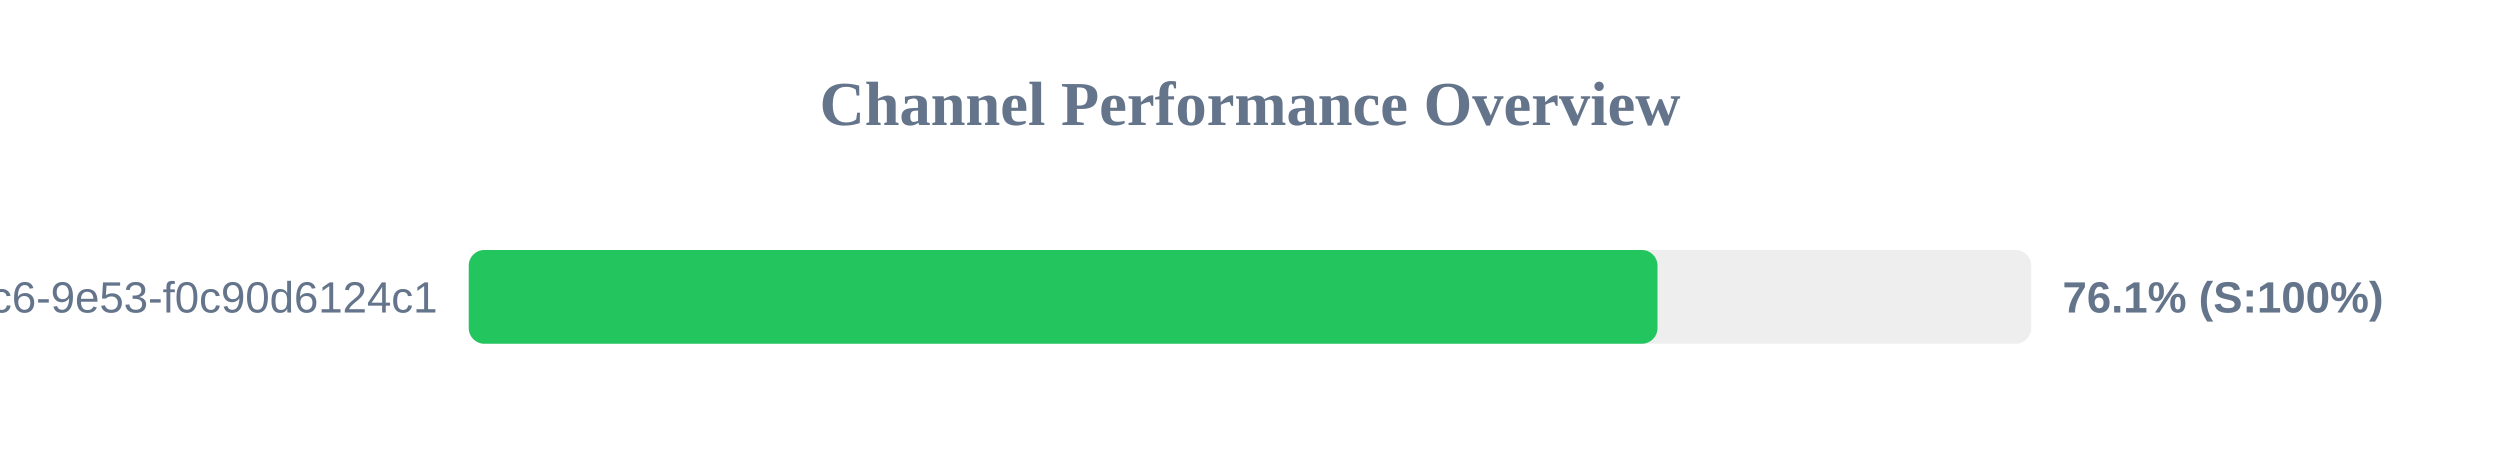
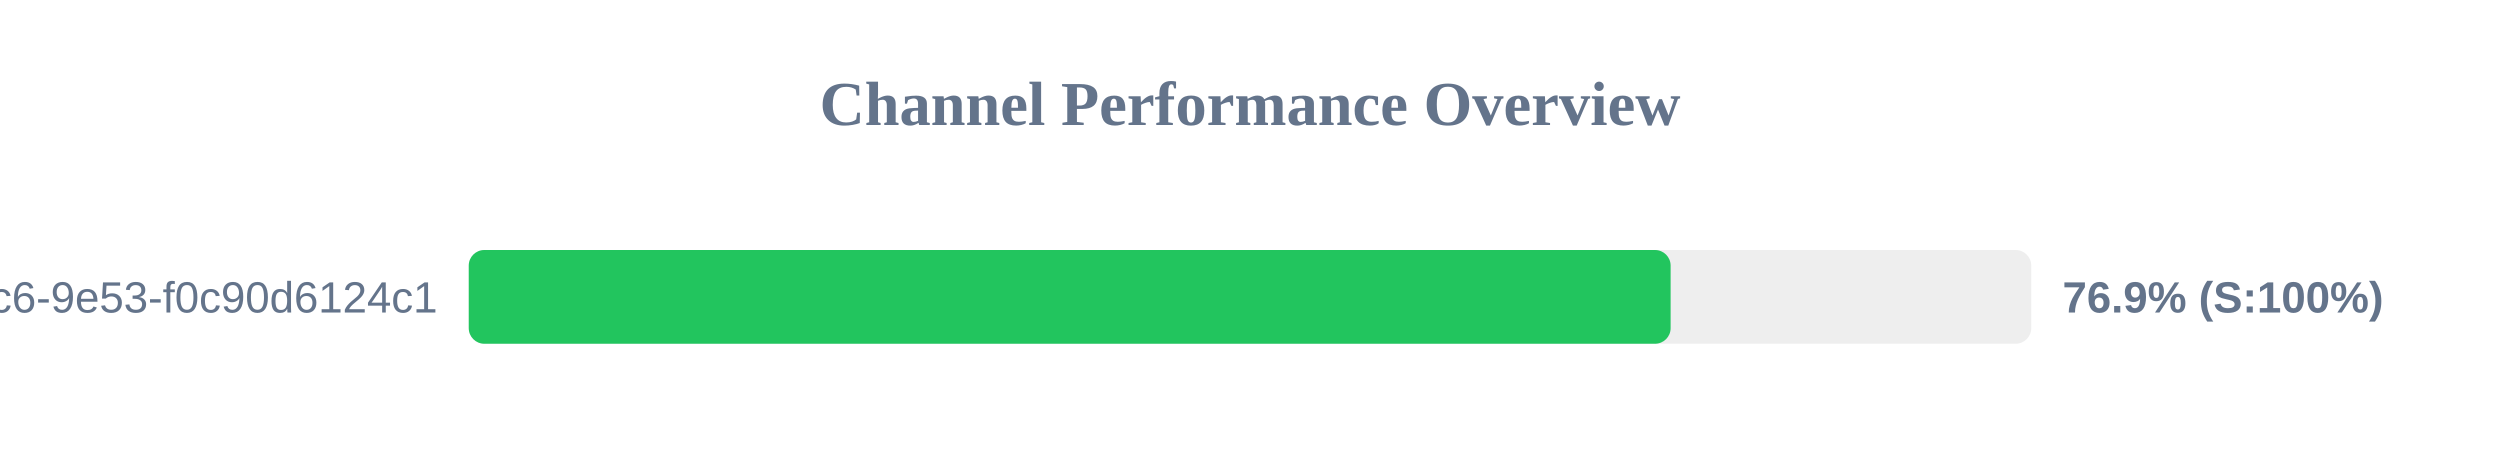
<svg xmlns="http://www.w3.org/2000/svg" width="800" height="150" version="1.1">
  <style>
        .row { font: 14px Arial; fill: #64748b; }
        .score { font: bold 14px Arial; fill: #64748b; }
    </style>
  <text x="400" y="40" text-anchor="middle" font-size="20px" font-weight="bold" fill="#64748b">Channel Performance Overview</text>
  <rect x="150" y="80" width="500" height="30" fill="#eee" rx="5" />
-   <rect x="150" y="80" width="380.4" height="30" fill="#22c55e" rx="5" />
+   <rect x="150" y="80" width="384.6" height="30" fill="#22c55e" rx="5" />
  <text x="140" y="100" text-anchor="end" class="row">?uuid=4685eb2a-5ddb-4dc6-9e53-f0c90d6124c1</text>
-   <text x="660" y="100" text-anchor="start" class="score">76.1% (S:100%)</text>
+   <text x="660" y="100" text-anchor="start" class="score">76.9% (S:100%)</text>
</svg>
